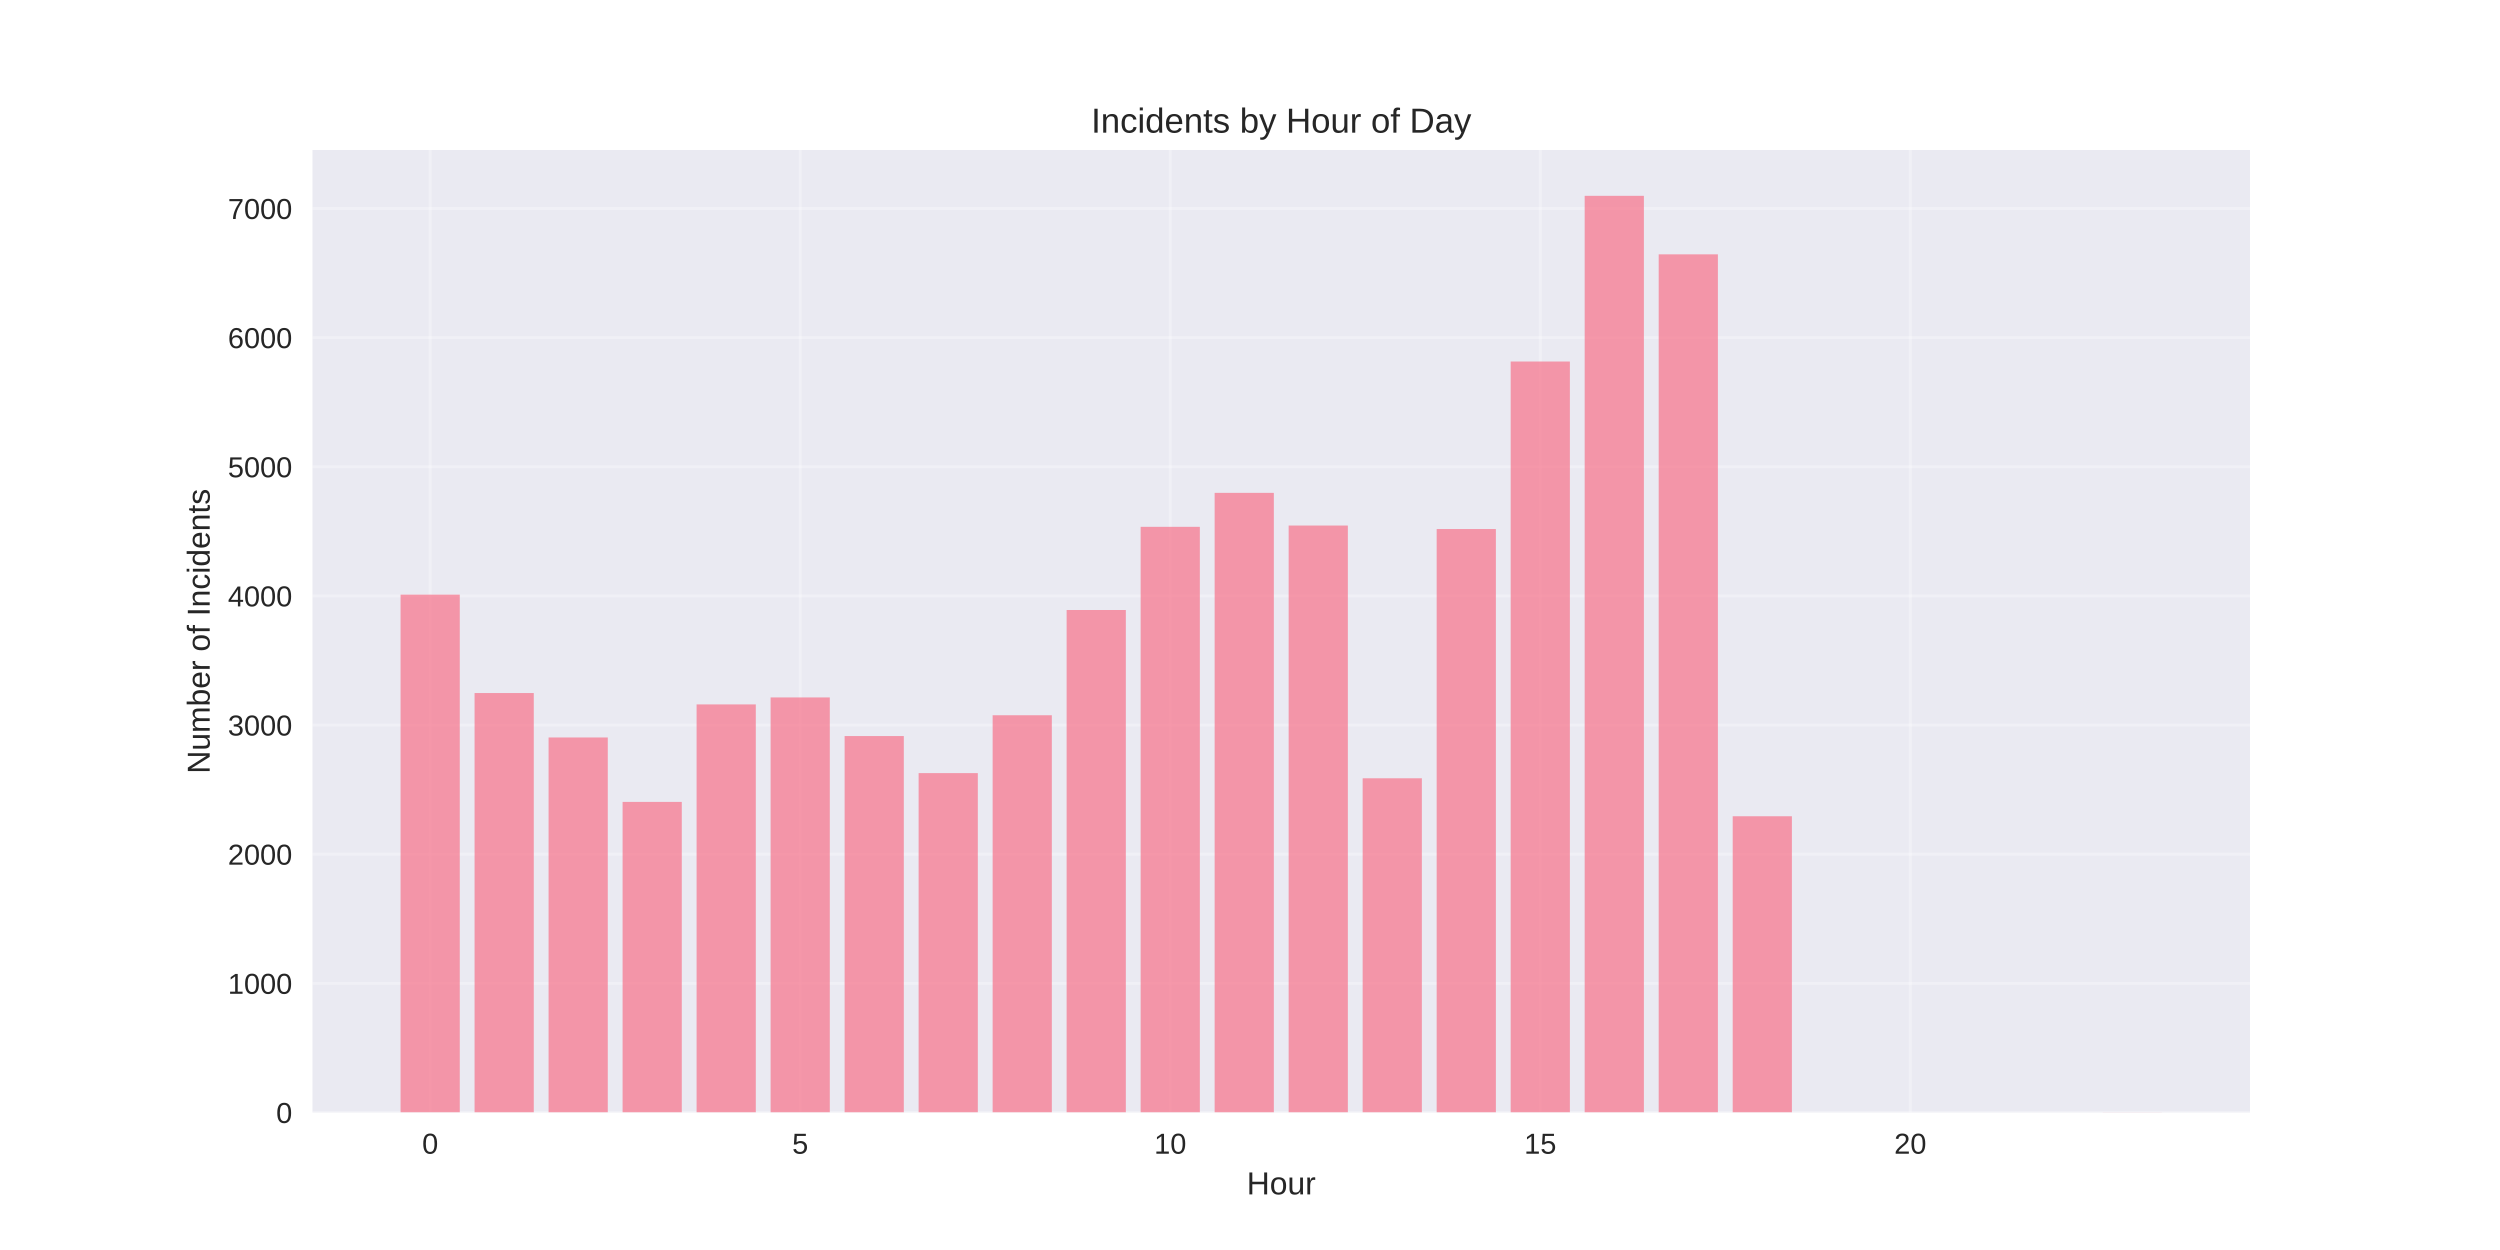
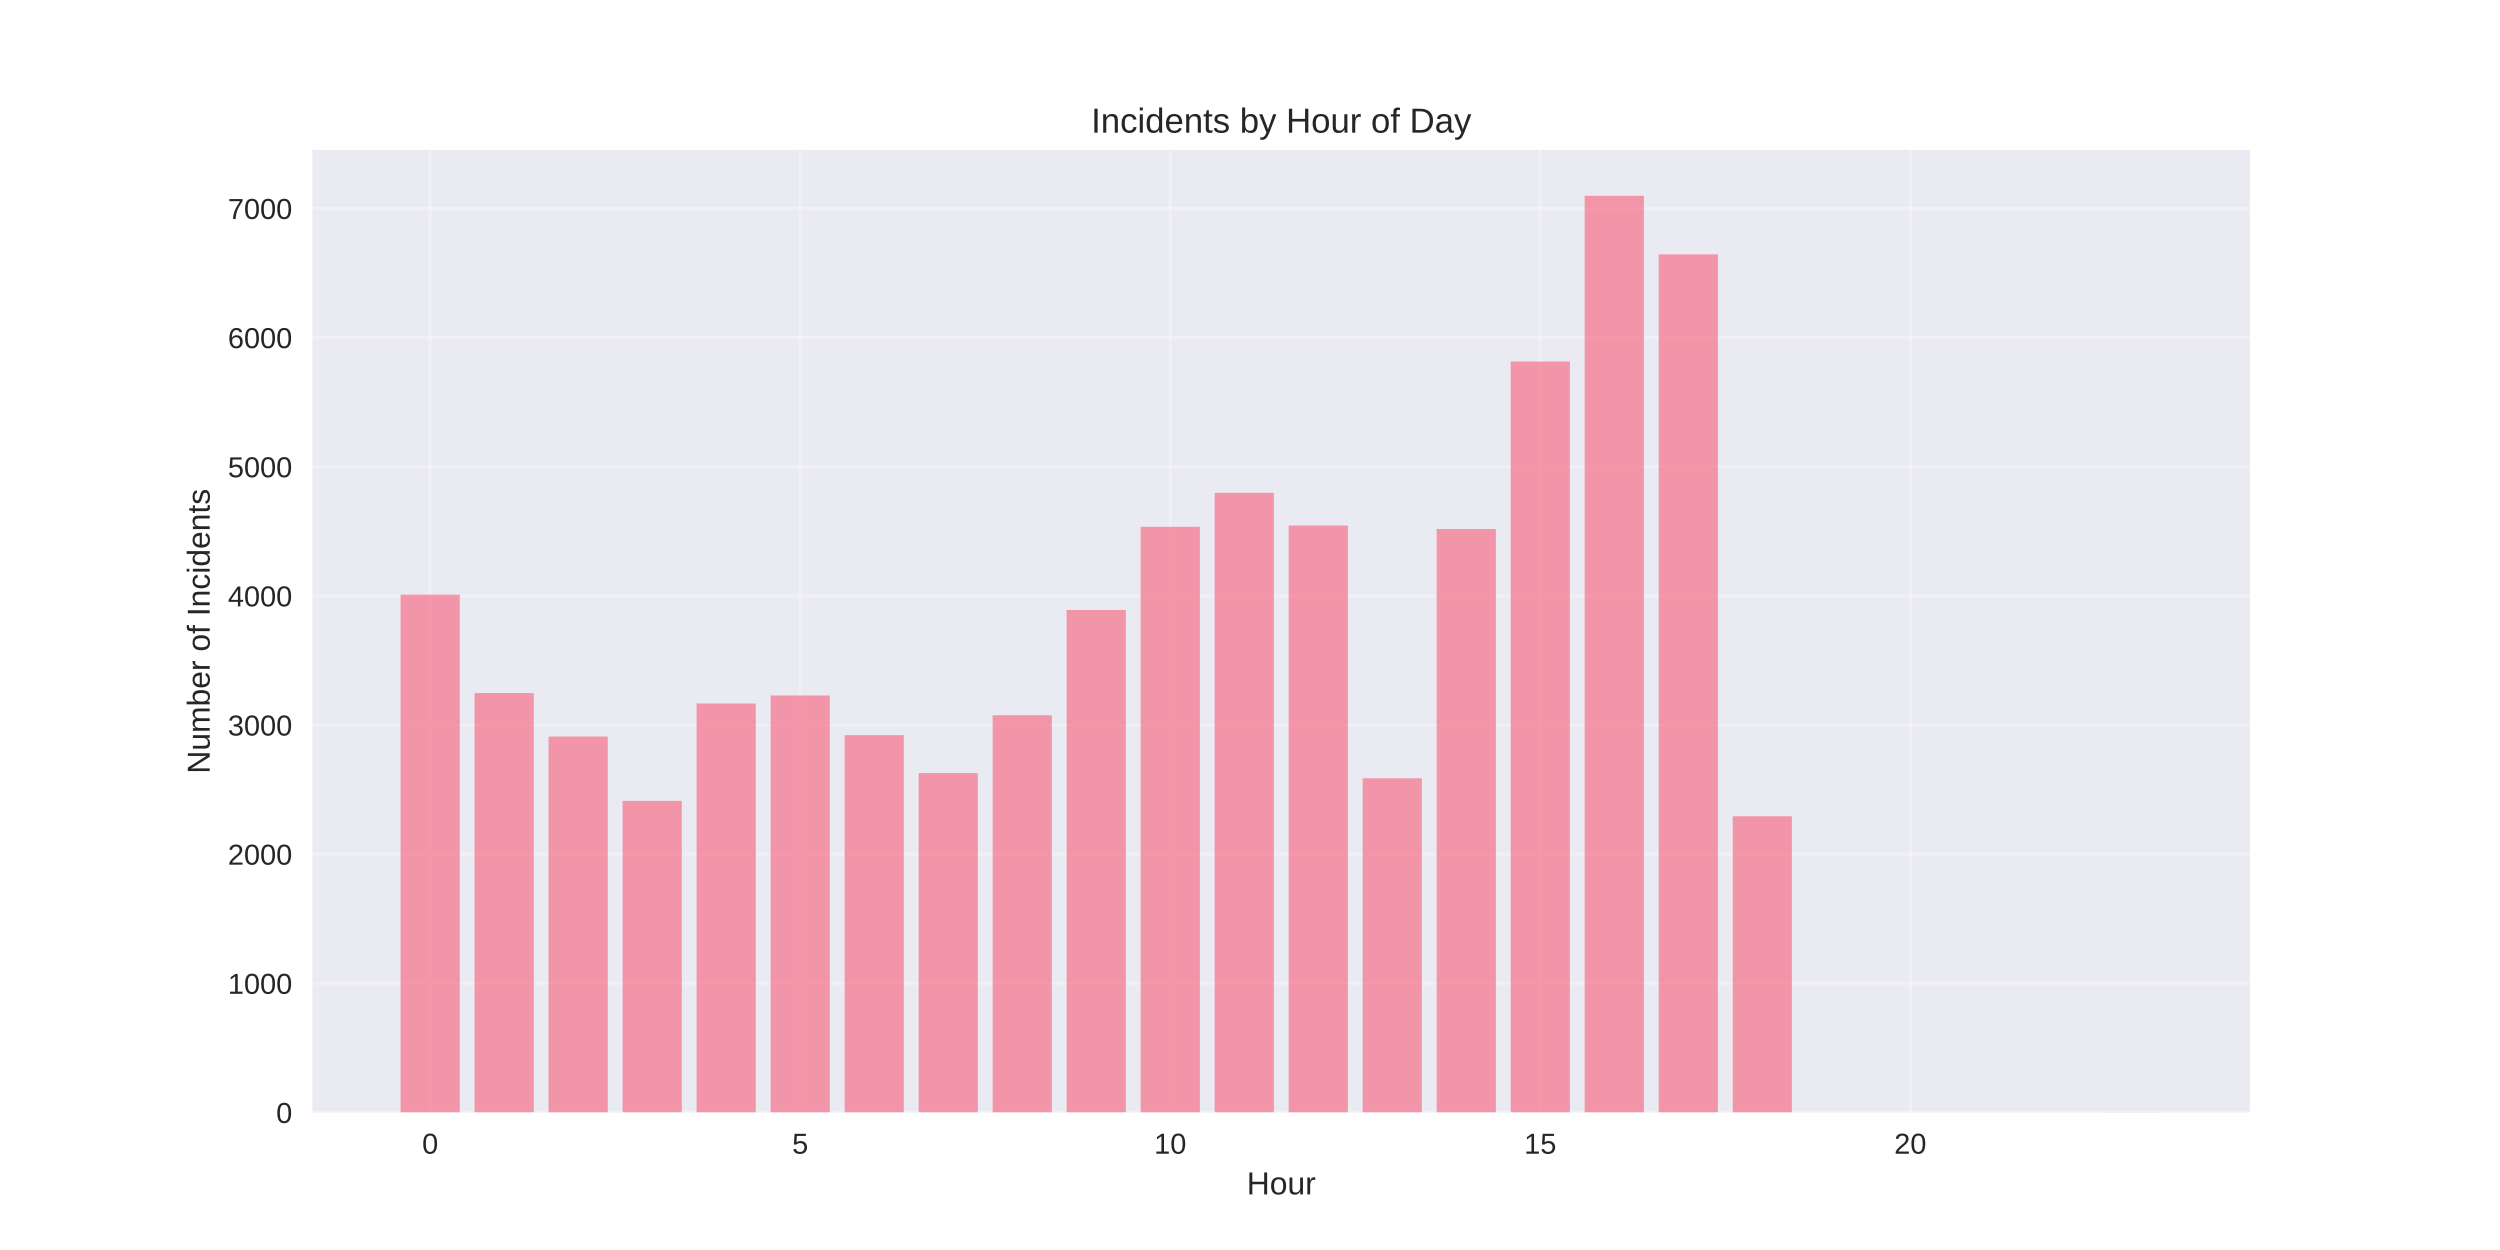
<svg xmlns="http://www.w3.org/2000/svg" width="864pt" height="432pt" viewBox="0 0 864 432" version="1.1">
  <defs>
    <style type="text/css">*{stroke-linejoin: round; stroke-linecap: butt}</style>
  </defs>
  <g id="figure_1">
    <g id="patch_1">
      <path d="M 0 432  L 864 432  L 864 0  L 0 0  z " style="fill: #ffffff" />
    </g>
    <g id="axes_1">
      <g id="patch_2">
        <path d="M 108 384.48  L 777.6 384.48  L 777.6 51.84  L 108 51.84  z " style="fill: #eaeaf2" />
      </g>
      <g id="matplotlib.axis_1">
        <g id="xtick_1">
          <g id="line2d_1">
-             <path d="M 148.667 384.48  L 148.667 51.84  " clip-path="url(#p93e809834c)" style="fill: none; stroke: #ffffff; stroke-opacity: 0.3; stroke-linecap: round" />
+             <path d="M 148.667 384.48  L 148.667 51.84  " clip-path="url(#p7fddd8a670)" style="fill: none; stroke: #ffffff; stroke-opacity: 0.3; stroke-linecap: round" />
          </g>
          <g id="line2d_2" />
          <g id="text_1">
            <text style="fill: #262626; font: 10px 'Arial', 'Liberation Sans', 'DejaVu Sans', 'Bitstream Vera Sans', sans-serif; text-anchor: middle" x="148.667" y="398.727" transform="rotate(-0 148.6671 398.7269)">0</text>
          </g>
        </g>
        <g id="xtick_2">
          <g id="line2d_3">
-             <path d="M 276.551 384.48  L 276.551 51.84  " clip-path="url(#p93e809834c)" style="fill: none; stroke: #ffffff; stroke-opacity: 0.3; stroke-linecap: round" />
+             <path d="M 276.551 384.48  L 276.551 51.84  " clip-path="url(#p7fddd8a670)" style="fill: none; stroke: #ffffff; stroke-opacity: 0.3; stroke-linecap: round" />
          </g>
          <g id="line2d_4" />
          <g id="text_2">
            <text style="fill: #262626; font: 10px 'Arial', 'Liberation Sans', 'DejaVu Sans', 'Bitstream Vera Sans', sans-serif; text-anchor: middle" x="276.551" y="398.727" transform="rotate(-0 276.551 398.7269)">5</text>
          </g>
        </g>
        <g id="xtick_3">
          <g id="line2d_5">
-             <path d="M 404.435 384.48  L 404.435 51.84  " clip-path="url(#p93e809834c)" style="fill: none; stroke: #ffffff; stroke-opacity: 0.3; stroke-linecap: round" />
+             <path d="M 404.435 384.48  L 404.435 51.84  " clip-path="url(#p7fddd8a670)" style="fill: none; stroke: #ffffff; stroke-opacity: 0.3; stroke-linecap: round" />
          </g>
          <g id="line2d_6" />
          <g id="text_3">
            <text style="fill: #262626; font: 10px 'Arial', 'Liberation Sans', 'DejaVu Sans', 'Bitstream Vera Sans', sans-serif; text-anchor: middle" x="404.435" y="398.727" transform="rotate(-0 404.4348 398.7269)">10</text>
          </g>
        </g>
        <g id="xtick_4">
          <g id="line2d_7">
-             <path d="M 532.319 384.48  L 532.319 51.84  " clip-path="url(#p93e809834c)" style="fill: none; stroke: #ffffff; stroke-opacity: 0.3; stroke-linecap: round" />
+             <path d="M 532.319 384.48  L 532.319 51.84  " clip-path="url(#p7fddd8a670)" style="fill: none; stroke: #ffffff; stroke-opacity: 0.3; stroke-linecap: round" />
          </g>
          <g id="line2d_8" />
          <g id="text_4">
            <text style="fill: #262626; font: 10px 'Arial', 'Liberation Sans', 'DejaVu Sans', 'Bitstream Vera Sans', sans-serif; text-anchor: middle" x="532.319" y="398.727" transform="rotate(-0 532.3187 398.7269)">15</text>
          </g>
        </g>
        <g id="xtick_5">
          <g id="line2d_9">
-             <path d="M 660.203 384.48  L 660.203 51.84  " clip-path="url(#p93e809834c)" style="fill: none; stroke: #ffffff; stroke-opacity: 0.3; stroke-linecap: round" />
+             <path d="M 660.203 384.48  L 660.203 51.84  " clip-path="url(#p7fddd8a670)" style="fill: none; stroke: #ffffff; stroke-opacity: 0.3; stroke-linecap: round" />
          </g>
          <g id="line2d_10" />
          <g id="text_5">
            <text style="fill: #262626; font: 10px 'Arial', 'Liberation Sans', 'DejaVu Sans', 'Bitstream Vera Sans', sans-serif; text-anchor: middle" x="660.203" y="398.727" transform="rotate(-0 660.2026 398.7269)">20</text>
          </g>
        </g>
        <g id="text_6">
          <text style="fill: #262626; font: 11px 'Arial', 'Liberation Sans', 'DejaVu Sans', 'Bitstream Vera Sans', sans-serif; text-anchor: middle" x="442.8" y="412.773" transform="rotate(-0 442.8 412.7734)">Hour</text>
        </g>
      </g>
      <g id="matplotlib.axis_2">
        <g id="ytick_1">
          <g id="line2d_11">
-             <path d="M 108 384.48  L 777.6 384.48  " clip-path="url(#p93e809834c)" style="fill: none; stroke: #ffffff; stroke-opacity: 0.3; stroke-linecap: round" />
+             <path d="M 108 384.48  L 777.6 384.48  " clip-path="url(#p7fddd8a670)" style="fill: none; stroke: #ffffff; stroke-opacity: 0.3; stroke-linecap: round" />
          </g>
          <g id="line2d_12" />
          <g id="text_7">
            <text style="fill: #262626; font: 10px 'Arial', 'Liberation Sans', 'DejaVu Sans', 'Bitstream Vera Sans', sans-serif; text-anchor: end" x="101" y="388.103" transform="rotate(-0 101 388.1034)">0</text>
          </g>
        </g>
        <g id="ytick_2">
          <g id="line2d_13">
-             <path d="M 108 339.848  L 777.6 339.848  " clip-path="url(#p93e809834c)" style="fill: none; stroke: #ffffff; stroke-opacity: 0.3; stroke-linecap: round" />
+             <path d="M 108 339.848  L 777.6 339.848  " clip-path="url(#p7fddd8a670)" style="fill: none; stroke: #ffffff; stroke-opacity: 0.3; stroke-linecap: round" />
          </g>
          <g id="line2d_14" />
          <g id="text_8">
            <text style="fill: #262626; font: 10px 'Arial', 'Liberation Sans', 'DejaVu Sans', 'Bitstream Vera Sans', sans-serif; text-anchor: end" x="101" y="343.471" transform="rotate(-0 101 343.4711)">1000</text>
          </g>
        </g>
        <g id="ytick_3">
          <g id="line2d_15">
-             <path d="M 108 295.215  L 777.6 295.215  " clip-path="url(#p93e809834c)" style="fill: none; stroke: #ffffff; stroke-opacity: 0.3; stroke-linecap: round" />
+             <path d="M 108 295.215  L 777.6 295.215  " clip-path="url(#p7fddd8a670)" style="fill: none; stroke: #ffffff; stroke-opacity: 0.3; stroke-linecap: round" />
          </g>
          <g id="line2d_16" />
          <g id="text_9">
            <text style="fill: #262626; font: 10px 'Arial', 'Liberation Sans', 'DejaVu Sans', 'Bitstream Vera Sans', sans-serif; text-anchor: end" x="101" y="298.839" transform="rotate(-0 101 298.8389)">2000</text>
          </g>
        </g>
        <g id="ytick_4">
          <g id="line2d_17">
-             <path d="M 108 250.583  L 777.6 250.583  " clip-path="url(#p93e809834c)" style="fill: none; stroke: #ffffff; stroke-opacity: 0.3; stroke-linecap: round" />
+             <path d="M 108 250.583  L 777.6 250.583  " clip-path="url(#p7fddd8a670)" style="fill: none; stroke: #ffffff; stroke-opacity: 0.3; stroke-linecap: round" />
          </g>
          <g id="line2d_18" />
          <g id="text_10">
            <text style="fill: #262626; font: 10px 'Arial', 'Liberation Sans', 'DejaVu Sans', 'Bitstream Vera Sans', sans-serif; text-anchor: end" x="101" y="254.207" transform="rotate(-0 101 254.2066)">3000</text>
          </g>
        </g>
        <g id="ytick_5">
          <g id="line2d_19">
-             <path d="M 108 205.951  L 777.6 205.951  " clip-path="url(#p93e809834c)" style="fill: none; stroke: #ffffff; stroke-opacity: 0.3; stroke-linecap: round" />
+             <path d="M 108 205.951  L 777.6 205.951  " clip-path="url(#p7fddd8a670)" style="fill: none; stroke: #ffffff; stroke-opacity: 0.3; stroke-linecap: round" />
          </g>
          <g id="line2d_20" />
          <g id="text_11">
            <text style="fill: #262626; font: 10px 'Arial', 'Liberation Sans', 'DejaVu Sans', 'Bitstream Vera Sans', sans-serif; text-anchor: end" x="101" y="209.574" transform="rotate(-0 101 209.5743)">4000</text>
          </g>
        </g>
        <g id="ytick_6">
          <g id="line2d_21">
-             <path d="M 108 161.319  L 777.6 161.319  " clip-path="url(#p93e809834c)" style="fill: none; stroke: #ffffff; stroke-opacity: 0.3; stroke-linecap: round" />
+             <path d="M 108 161.319  L 777.6 161.319  " clip-path="url(#p7fddd8a670)" style="fill: none; stroke: #ffffff; stroke-opacity: 0.3; stroke-linecap: round" />
          </g>
          <g id="line2d_22" />
          <g id="text_12">
            <text style="fill: #262626; font: 10px 'Arial', 'Liberation Sans', 'DejaVu Sans', 'Bitstream Vera Sans', sans-serif; text-anchor: end" x="101" y="164.942" transform="rotate(-0 101 164.942)">5000</text>
          </g>
        </g>
        <g id="ytick_7">
          <g id="line2d_23">
-             <path d="M 108 116.686  L 777.6 116.686  " clip-path="url(#p93e809834c)" style="fill: none; stroke: #ffffff; stroke-opacity: 0.3; stroke-linecap: round" />
+             <path d="M 108 116.686  L 777.6 116.686  " clip-path="url(#p7fddd8a670)" style="fill: none; stroke: #ffffff; stroke-opacity: 0.3; stroke-linecap: round" />
          </g>
          <g id="line2d_24" />
          <g id="text_13">
            <text style="fill: #262626; font: 10px 'Arial', 'Liberation Sans', 'DejaVu Sans', 'Bitstream Vera Sans', sans-serif; text-anchor: end" x="101" y="120.31" transform="rotate(-0 101 120.3097)">6000</text>
          </g>
        </g>
        <g id="ytick_8">
          <g id="line2d_25">
-             <path d="M 108 72.054  L 777.6 72.054  " clip-path="url(#p93e809834c)" style="fill: none; stroke: #ffffff; stroke-opacity: 0.3; stroke-linecap: round" />
+             <path d="M 108 72.054  L 777.6 72.054  " clip-path="url(#p7fddd8a670)" style="fill: none; stroke: #ffffff; stroke-opacity: 0.3; stroke-linecap: round" />
          </g>
          <g id="line2d_26" />
          <g id="text_14">
            <text style="fill: #262626; font: 10px 'Arial', 'Liberation Sans', 'DejaVu Sans', 'Bitstream Vera Sans', sans-serif; text-anchor: end" x="101" y="75.677" transform="rotate(-0 101 75.6774)">7000</text>
          </g>
        </g>
        <g id="text_15">
          <text style="fill: #262626; font: 11px 'Arial', 'Liberation Sans', 'DejaVu Sans', 'Bitstream Vera Sans', sans-serif; text-anchor: middle" x="72.474" y="218.16" transform="rotate(-90 72.47375 218.16)">Number of Incidents</text>
        </g>
      </g>
      <g id="patch_3">
-         <path d="M 138.436 384.48  L 158.898 384.48  L 158.898 205.505  L 138.436 205.505  z " clip-path="url(#p93e809834c)" style="fill: #f77189; opacity: 0.7" />
+         <path d="M 138.436 384.48  L 158.898 384.48  L 158.898 205.505  L 138.436 205.505  z " clip-path="url(#p7fddd8a670)" style="fill: #f77189; opacity: 0.7" />
      </g>
      <g id="patch_4">
-         <path d="M 164.013 384.48  L 184.475 384.48  L 184.475 239.514  L 164.013 239.514  z " clip-path="url(#p93e809834c)" style="fill: #f77189; opacity: 0.7" />
+         <path d="M 164.013 384.48  L 184.475 384.48  L 184.475 239.514  L 164.013 239.514  z " clip-path="url(#p7fddd8a670)" style="fill: #f77189; opacity: 0.7" />
      </g>
      <g id="patch_5">
-         <path d="M 189.59 384.48  L 210.051 384.48  L 210.051 254.868  L 189.59 254.868  z " clip-path="url(#p93e809834c)" style="fill: #f77189; opacity: 0.7" />
+         <path d="M 189.59 384.48  L 210.051 384.48  L 210.051 254.555  L 189.59 254.555  z " clip-path="url(#p7fddd8a670)" style="fill: #f77189; opacity: 0.7" />
      </g>
      <g id="patch_6">
-         <path d="M 215.167 384.48  L 235.628 384.48  L 235.628 277.139  L 215.167 277.139  z " clip-path="url(#p93e809834c)" style="fill: #f77189; opacity: 0.7" />
+         <path d="M 215.167 384.48  L 235.628 384.48  L 235.628 276.782  L 215.167 276.782  z " clip-path="url(#p7fddd8a670)" style="fill: #f77189; opacity: 0.7" />
      </g>
      <g id="patch_7">
-         <path d="M 240.743 384.48  L 261.205 384.48  L 261.205 243.442  L 240.743 243.442  z " clip-path="url(#p93e809834c)" style="fill: #f77189; opacity: 0.7" />
+         <path d="M 240.743 384.48  L 261.205 384.48  L 261.205 243.13  L 240.743 243.13  z " clip-path="url(#p7fddd8a670)" style="fill: #f77189; opacity: 0.7" />
      </g>
      <g id="patch_8">
-         <path d="M 266.32 384.48  L 286.782 384.48  L 286.782 241.032  L 266.32 241.032  z " clip-path="url(#p93e809834c)" style="fill: #f77189; opacity: 0.7" />
+         <path d="M 266.32 384.48  L 286.782 384.48  L 286.782 240.362  L 266.32 240.362  z " clip-path="url(#p7fddd8a670)" style="fill: #f77189; opacity: 0.7" />
      </g>
      <g id="patch_9">
-         <path d="M 291.897 384.48  L 312.358 384.48  L 312.358 254.377  L 291.897 254.377  z " clip-path="url(#p93e809834c)" style="fill: #f77189; opacity: 0.7" />
+         <path d="M 291.897 384.48  L 312.358 384.48  L 312.358 254.064  L 291.897 254.064  z " clip-path="url(#p7fddd8a670)" style="fill: #f77189; opacity: 0.7" />
      </g>
      <g id="patch_10">
-         <path d="M 317.474 384.48  L 337.935 384.48  L 337.935 267.186  L 317.474 267.186  z " clip-path="url(#p93e809834c)" style="fill: #f77189; opacity: 0.7" />
+         <path d="M 317.474 384.48  L 337.935 384.48  L 337.935 267.186  L 317.474 267.186  z " clip-path="url(#p7fddd8a670)" style="fill: #f77189; opacity: 0.7" />
      </g>
      <g id="patch_11">
-         <path d="M 343.051 384.48  L 363.512 384.48  L 363.512 247.191  L 343.051 247.191  z " clip-path="url(#p93e809834c)" style="fill: #f77189; opacity: 0.7" />
+         <path d="M 343.051 384.48  L 363.512 384.48  L 363.512 247.191  L 343.051 247.191  z " clip-path="url(#p7fddd8a670)" style="fill: #f77189; opacity: 0.7" />
      </g>
      <g id="patch_12">
-         <path d="M 368.627 384.48  L 389.089 384.48  L 389.089 210.816  L 368.627 210.816  z " clip-path="url(#p93e809834c)" style="fill: #f77189; opacity: 0.7" />
+         <path d="M 368.627 384.48  L 389.089 384.48  L 389.089 210.816  L 368.627 210.816  z " clip-path="url(#p7fddd8a670)" style="fill: #f77189; opacity: 0.7" />
      </g>
      <g id="patch_13">
-         <path d="M 394.204 384.48  L 414.666 384.48  L 414.666 182.073  L 394.204 182.073  z " clip-path="url(#p93e809834c)" style="fill: #f77189; opacity: 0.7" />
+         <path d="M 394.204 384.48  L 414.666 384.48  L 414.666 182.073  L 394.204 182.073  z " clip-path="url(#p7fddd8a670)" style="fill: #f77189; opacity: 0.7" />
      </g>
      <g id="patch_14">
-         <path d="M 419.781 384.48  L 440.242 384.48  L 440.242 170.334  L 419.781 170.334  z " clip-path="url(#p93e809834c)" style="fill: #f77189; opacity: 0.7" />
+         <path d="M 419.781 384.48  L 440.242 384.48  L 440.242 170.334  L 419.781 170.334  z " clip-path="url(#p7fddd8a670)" style="fill: #f77189; opacity: 0.7" />
      </g>
      <g id="patch_15">
-         <path d="M 445.358 384.48  L 465.819 384.48  L 465.819 181.626  L 445.358 181.626  z " clip-path="url(#p93e809834c)" style="fill: #f77189; opacity: 0.7" />
+         <path d="M 445.358 384.48  L 465.819 384.48  L 465.819 181.626  L 445.358 181.626  z " clip-path="url(#p7fddd8a670)" style="fill: #f77189; opacity: 0.7" />
      </g>
      <g id="patch_16">
-         <path d="M 470.934 384.48  L 491.396 384.48  L 491.396 268.972  L 470.934 268.972  z " clip-path="url(#p93e809834c)" style="fill: #f77189; opacity: 0.7" />
+         <path d="M 470.934 384.48  L 491.396 384.48  L 491.396 268.972  L 470.934 268.972  z " clip-path="url(#p7fddd8a670)" style="fill: #f77189; opacity: 0.7" />
      </g>
      <g id="patch_17">
-         <path d="M 496.511 384.48  L 516.973 384.48  L 516.973 182.831  L 496.511 182.831  z " clip-path="url(#p93e809834c)" style="fill: #f77189; opacity: 0.7" />
+         <path d="M 496.511 384.48  L 516.973 384.48  L 516.973 182.831  L 496.511 182.831  z " clip-path="url(#p7fddd8a670)" style="fill: #f77189; opacity: 0.7" />
      </g>
      <g id="patch_18">
-         <path d="M 522.088 384.48  L 542.549 384.48  L 542.549 124.943  L 522.088 124.943  z " clip-path="url(#p93e809834c)" style="fill: #f77189; opacity: 0.7" />
+         <path d="M 522.088 384.48  L 542.549 384.48  L 542.549 124.943  L 522.088 124.943  z " clip-path="url(#p7fddd8a670)" style="fill: #f77189; opacity: 0.7" />
      </g>
      <g id="patch_19">
-         <path d="M 547.665 384.48  L 568.126 384.48  L 568.126 67.68  L 547.665 67.68  z " clip-path="url(#p93e809834c)" style="fill: #f77189; opacity: 0.7" />
+         <path d="M 547.665 384.48  L 568.126 384.48  L 568.126 67.68  L 547.665 67.68  z " clip-path="url(#p7fddd8a670)" style="fill: #f77189; opacity: 0.7" />
      </g>
      <g id="patch_20">
-         <path d="M 573.242 384.48  L 593.703 384.48  L 593.703 87.898  L 573.242 87.898  z " clip-path="url(#p93e809834c)" style="fill: #f77189; opacity: 0.7" />
+         <path d="M 573.242 384.48  L 593.703 384.48  L 593.703 87.898  L 573.242 87.898  z " clip-path="url(#p7fddd8a670)" style="fill: #f77189; opacity: 0.7" />
      </g>
      <g id="patch_21">
-         <path d="M 598.818 384.48  L 619.28 384.48  L 619.28 282.094  L 598.818 282.094  z " clip-path="url(#p93e809834c)" style="fill: #f77189; opacity: 0.7" />
+         <path d="M 598.818 384.48  L 619.28 384.48  L 619.28 282.094  L 598.818 282.094  z " clip-path="url(#p7fddd8a670)" style="fill: #f77189; opacity: 0.7" />
      </g>
      <g id="patch_22">
-         <path d="M 726.702 384.48  L 747.164 384.48  L 747.164 384.435  L 726.702 384.435  z " clip-path="url(#p93e809834c)" style="fill: #f77189; opacity: 0.7" />
+         <path d="M 726.702 384.48  L 747.164 384.48  L 747.164 384.435  L 726.702 384.435  z " clip-path="url(#p7fddd8a670)" style="fill: #f77189; opacity: 0.7" />
      </g>
      <g id="patch_23">
        <path d="M 108 384.48  L 108 51.84  " style="fill: none" />
      </g>
      <g id="patch_24">
        <path d="M 777.6 384.48  L 777.6 51.84  " style="fill: none" />
      </g>
      <g id="patch_25">
        <path d="M 108 384.48  L 777.6 384.48  " style="fill: none" />
      </g>
      <g id="patch_26">
        <path d="M 108 51.84  L 777.6 51.84  " style="fill: none" />
      </g>
      <g id="text_16">
        <text style="fill: #262626; font: 12px 'Arial', 'Liberation Sans', 'DejaVu Sans', 'Bitstream Vera Sans', sans-serif; text-anchor: middle" x="442.8" y="45.84" transform="rotate(-0 442.8 45.84)">Incidents by Hour of Day</text>
      </g>
    </g>
  </g>
  <defs>
-     <clipPath id="p93e809834c">
+     <clipPath id="p7fddd8a670">
      <rect x="108" y="51.84" width="669.6" height="332.64" />
    </clipPath>
  </defs>
</svg>
